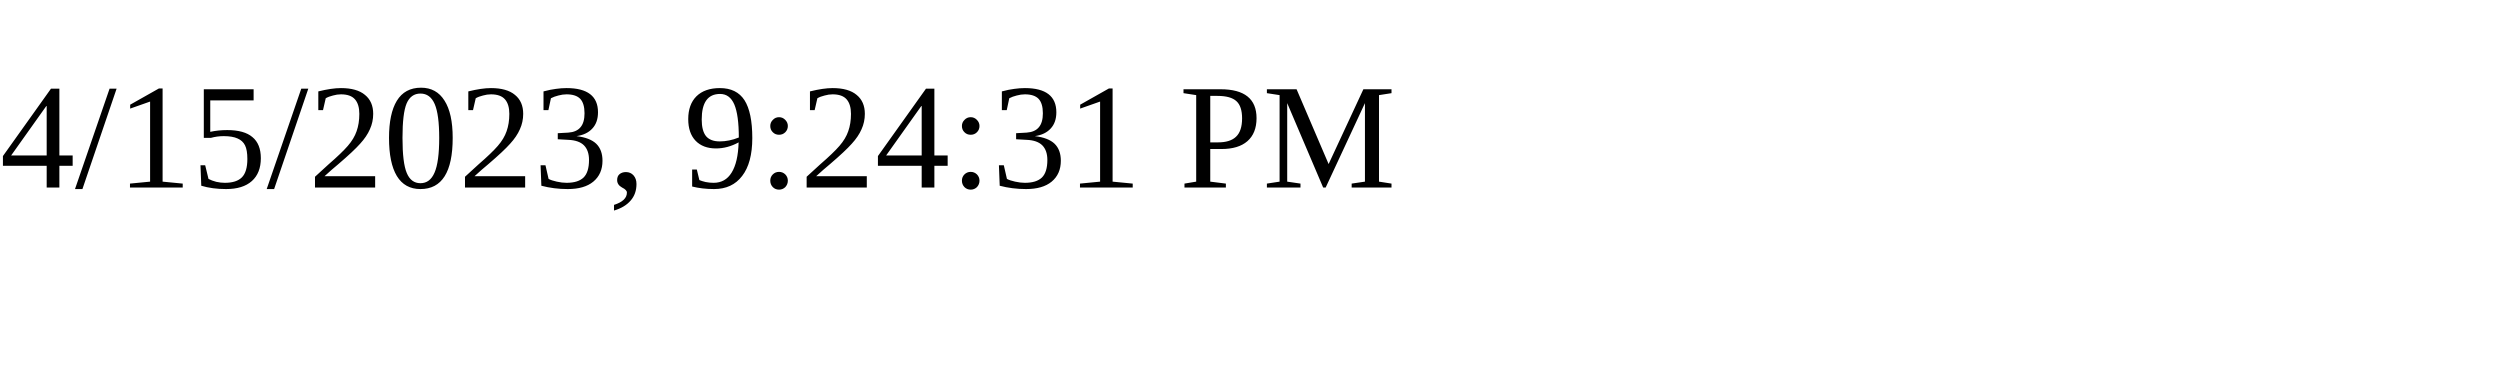
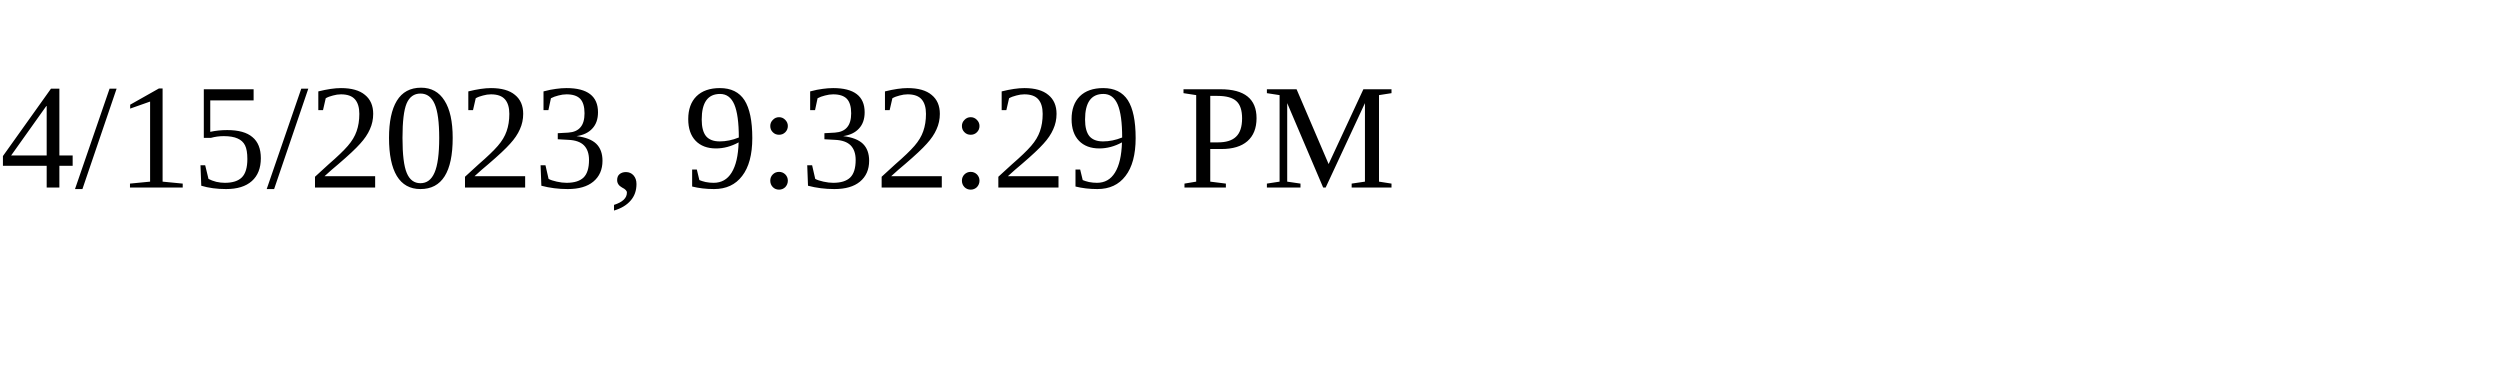
<svg xmlns="http://www.w3.org/2000/svg" height="30" width="200">
-   <text x="0" y="15">4/15/2023, 9:24:31 PM</text>
+   <text x="0" y="15">4/15/2023, 9:32:29 PM</text>
</svg>
